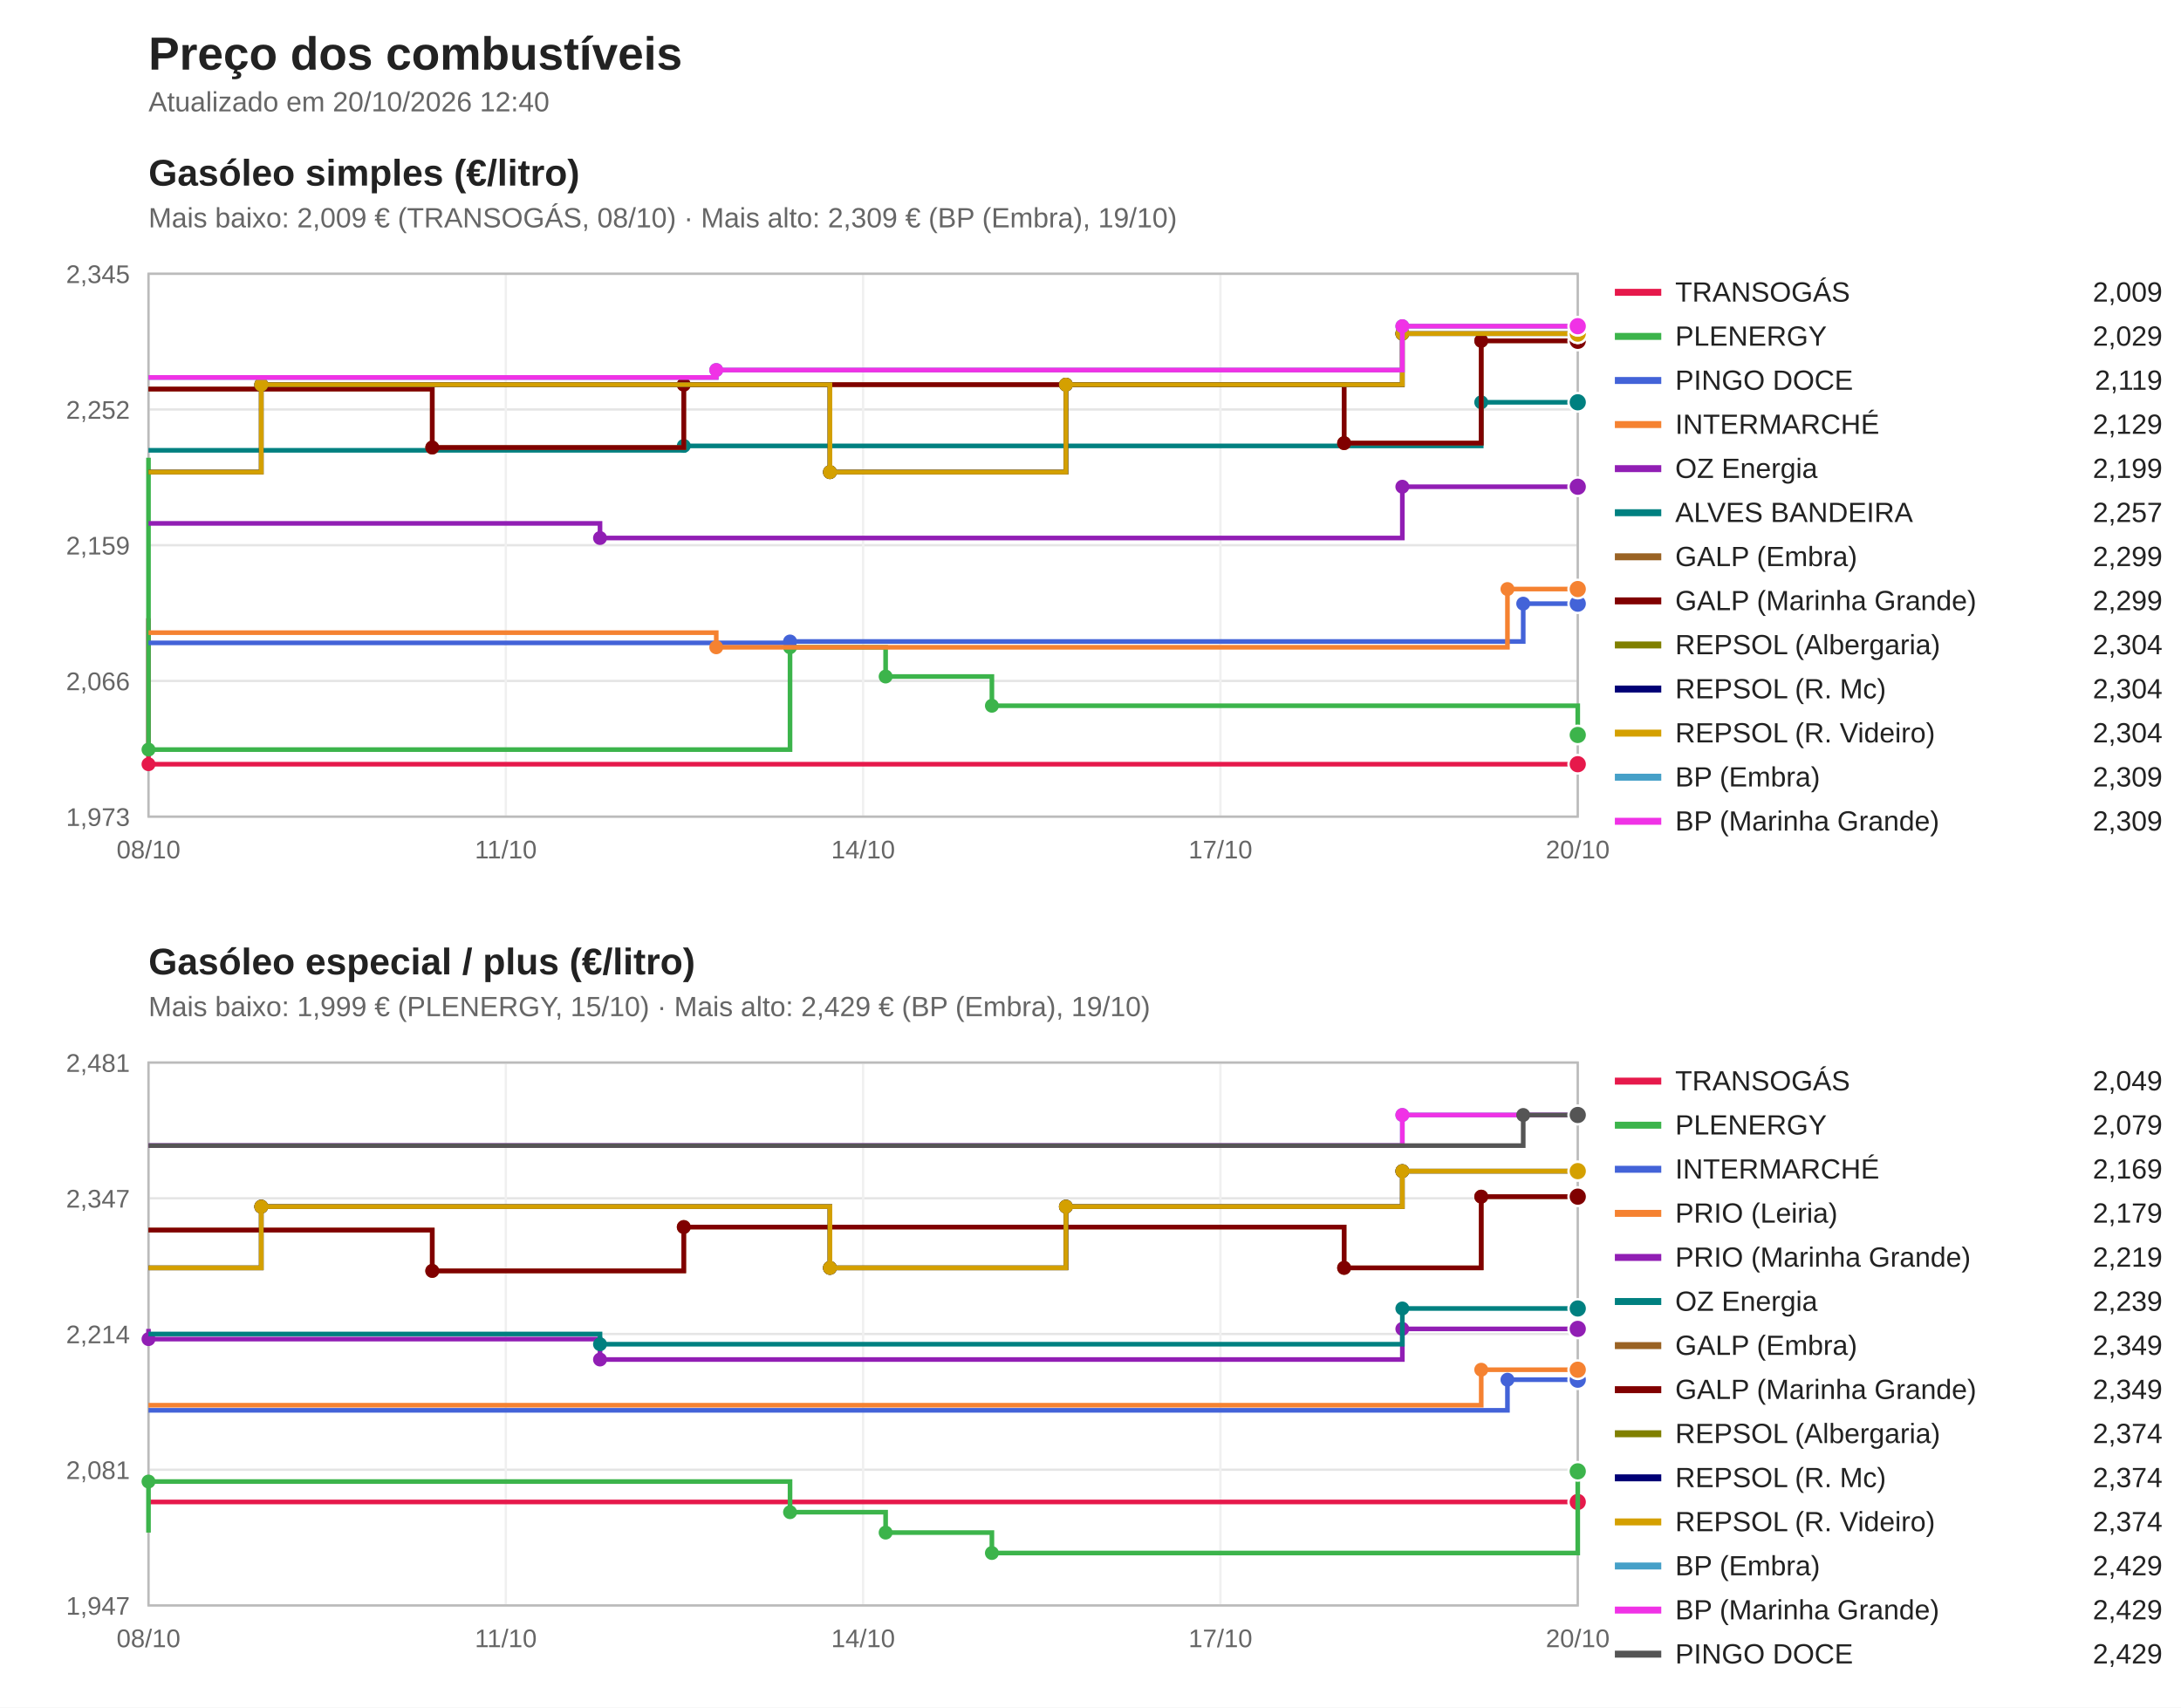
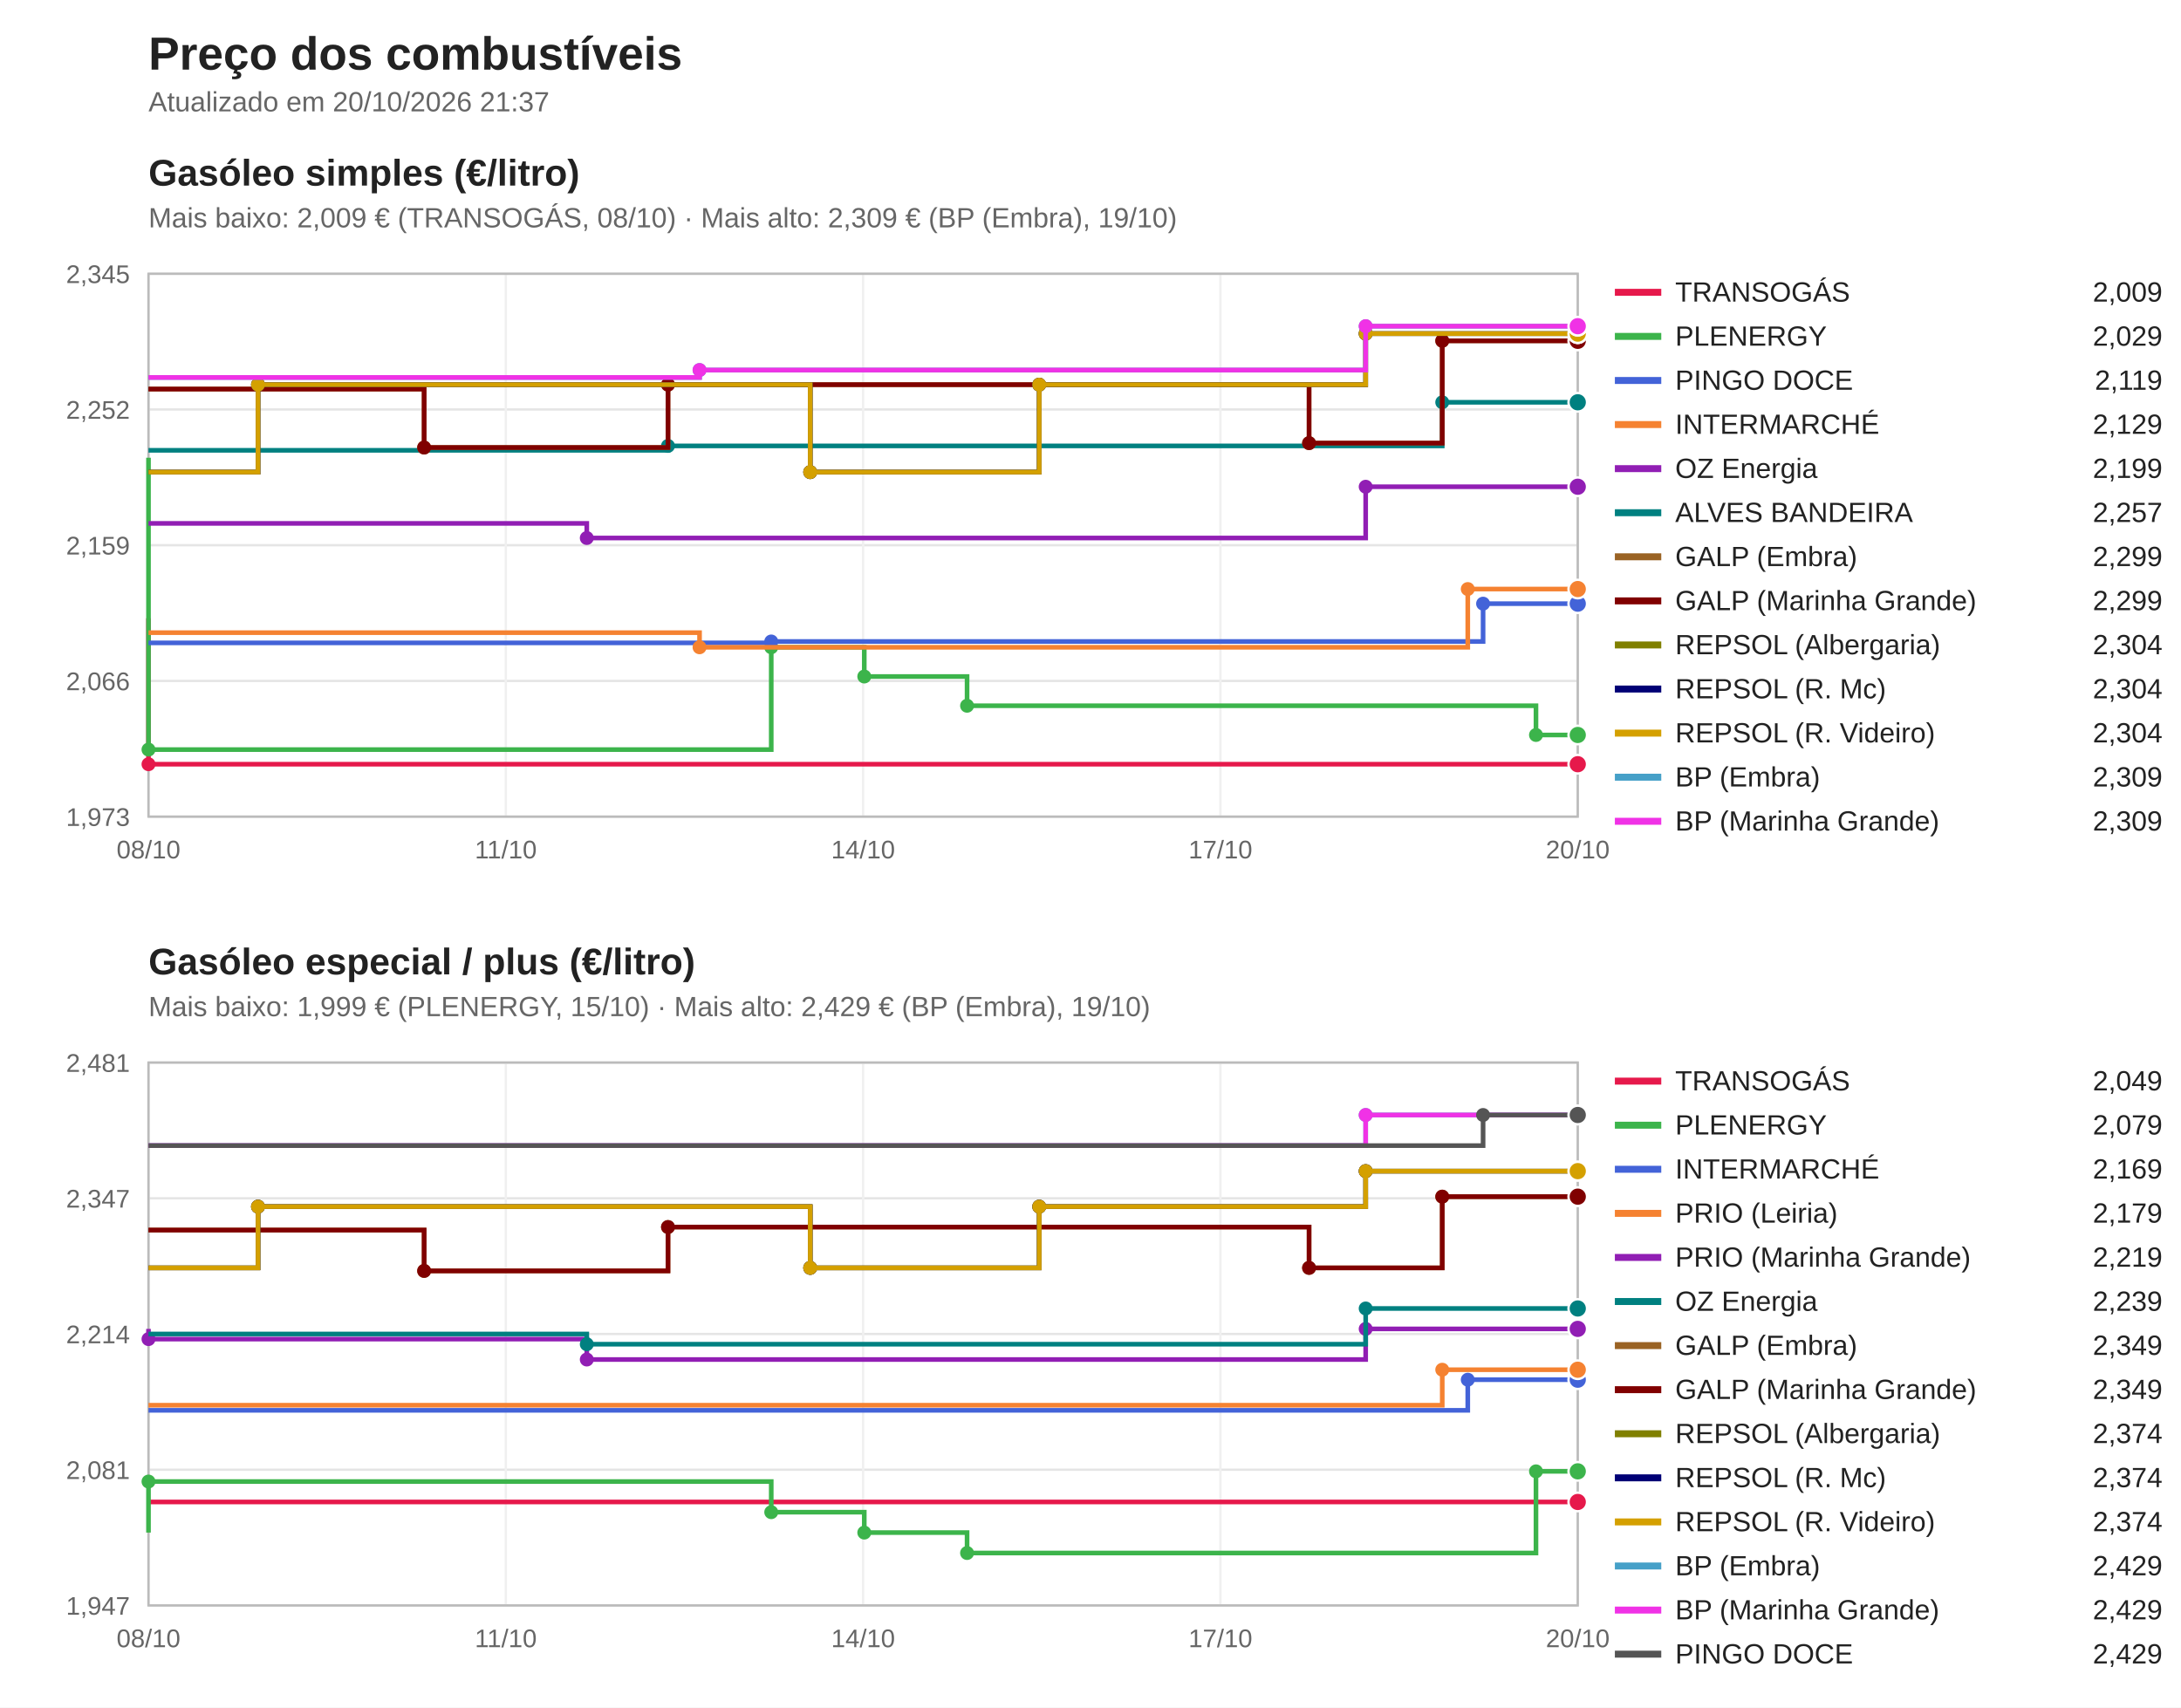
<svg xmlns="http://www.w3.org/2000/svg" viewBox="0 0 940 736" width="940" height="736" font-family="Segoe UI, Arial, sans-serif">
  <rect width="940" height="736" fill="#ffffff" />
  <text x="64" y="30" font-size="20" font-weight="bold" fill="#222">Preço dos combustíveis</text>
-   <text x="64" y="48" font-size="12" fill="#666">Atualizado em 20/10/2026 12:40</text>
+   <text x="64" y="48" font-size="12" fill="#666">Atualizado em 20/10/2026 21:37</text>
  <text x="64" y="80" font-size="16" font-weight="bold" fill="#222">Gasóleo simples (€/litro)</text>
  <text x="64" y="98" font-size="12" fill="#666">Mais baixo: 2,009 € (TRANSOGÁS, 08/10) · Mais alto: 2,309 € (BP (Embra), 19/10)</text>
  <line x1="64" y1="352.0" x2="680" y2="352.0" stroke="#e5e5e5" />
  <text x="56" y="356.0" font-size="11" fill="#666" text-anchor="end">1,973</text>
  <line x1="64" y1="293.5" x2="680" y2="293.5" stroke="#e5e5e5" />
  <text x="56" y="297.5" font-size="11" fill="#666" text-anchor="end">2,066</text>
  <line x1="64" y1="235.0" x2="680" y2="235.0" stroke="#e5e5e5" />
  <text x="56" y="239.0" font-size="11" fill="#666" text-anchor="end">2,159</text>
  <line x1="64" y1="176.5" x2="680" y2="176.5" stroke="#e5e5e5" />
  <text x="56" y="180.5" font-size="11" fill="#666" text-anchor="end">2,252</text>
  <line x1="64" y1="118.0" x2="680" y2="118.0" stroke="#e5e5e5" />
  <text x="56" y="122.0" font-size="11" fill="#666" text-anchor="end">2,345</text>
  <line x1="64.0" y1="118" x2="64.0" y2="352" stroke="#f0f0f0" />
  <text x="64.0" y="370" font-size="11" fill="#666" text-anchor="middle">08/10</text>
  <line x1="218.0" y1="118" x2="218.0" y2="352" stroke="#f0f0f0" />
  <text x="218.0" y="370" font-size="11" fill="#666" text-anchor="middle">11/10</text>
  <line x1="372.0" y1="118" x2="372.0" y2="352" stroke="#f0f0f0" />
  <text x="372.0" y="370" font-size="11" fill="#666" text-anchor="middle">14/10</text>
  <line x1="526.0" y1="118" x2="526.0" y2="352" stroke="#f0f0f0" />
  <text x="526.0" y="370" font-size="11" fill="#666" text-anchor="middle">17/10</text>
  <line x1="680.0" y1="118" x2="680.0" y2="352" stroke="#f0f0f0" />
  <text x="680.0" y="370" font-size="11" fill="#666" text-anchor="middle">20/10</text>
  <rect x="64" y="118" width="616" height="234" fill="none" stroke="#bbb" />
  <path d="M64.0,266.5 H64.0 V329.4 H680.0 V329.4" fill="none" stroke="#e6194b" stroke-width="2" />
  <circle cx="64.0" cy="329.4" r="3" fill="#e6194b" />
  <circle cx="680.0" cy="329.4" r="4" fill="#e6194b" stroke="#fff" />
  <line x1="696" y1="126" x2="716" y2="126" stroke="#e6194b" stroke-width="3" />
  <text x="722" y="130" font-size="12" fill="#222">TRANSOGÁS</text>
  <text x="932" y="130" font-size="12" fill="#222" text-anchor="end">2,009</text>
-   <path d="M64.0,197.3 H64.0 V323.1 H340.5 V279.0 H381.7 V291.6 H427.5 V304.2 H680.0 V316.8 H680.0 V316.8" fill="none" stroke="#3cb44b" stroke-width="2" />
+   <path d="M64.0,197.3 H64.0 V323.1 H332.4 V279.0 H372.5 V291.6 H416.8 V304.2 H662.0 V316.8 H680.0 V316.8" fill="none" stroke="#3cb44b" stroke-width="2" />
  <circle cx="64.0" cy="323.1" r="3" fill="#3cb44b" />
-   <circle cx="340.5" cy="279.0" r="3" fill="#3cb44b" />
-   <circle cx="381.7" cy="291.6" r="3" fill="#3cb44b" />
-   <circle cx="427.5" cy="304.2" r="3" fill="#3cb44b" />
-   <circle cx="680.0" cy="316.8" r="3" fill="#3cb44b" />
+   <circle cx="332.4" cy="279.0" r="3" fill="#3cb44b" />
+   <circle cx="372.5" cy="291.6" r="3" fill="#3cb44b" />
+   <circle cx="416.8" cy="304.2" r="3" fill="#3cb44b" />
+   <circle cx="662.0" cy="316.8" r="3" fill="#3cb44b" />
  <circle cx="680.0" cy="316.8" r="4" fill="#3cb44b" stroke="#fff" />
  <line x1="696" y1="145" x2="716" y2="145" stroke="#3cb44b" stroke-width="3" />
  <text x="722" y="149" font-size="12" fill="#222">PLENERGY</text>
  <text x="932" y="149" font-size="12" fill="#222" text-anchor="end">2,029</text>
-   <path d="M64.0,277.1 H340.5 V276.5 H656.5 V260.2 H680.0 V260.2" fill="none" stroke="#4363d8" stroke-width="2" />
-   <circle cx="340.5" cy="276.5" r="3" fill="#4363d8" />
-   <circle cx="656.5" cy="260.2" r="3" fill="#4363d8" />
+   <path d="M64.0,277.1 H332.4 V276.5 H639.2 V260.2 H680.0 V260.2" fill="none" stroke="#4363d8" stroke-width="2" />
+   <circle cx="332.4" cy="276.5" r="3" fill="#4363d8" />
+   <circle cx="639.2" cy="260.2" r="3" fill="#4363d8" />
  <circle cx="680.0" cy="260.2" r="4" fill="#4363d8" stroke="#fff" />
  <line x1="696" y1="164" x2="716" y2="164" stroke="#4363d8" stroke-width="3" />
  <text x="722" y="168" font-size="12" fill="#222">PINGO DOCE</text>
  <text x="932" y="168" font-size="12" fill="#222" text-anchor="end">2,119</text>
-   <path d="M64.0,272.7 H308.7 V279.0 H649.7 V253.9 H680.0 V253.9" fill="none" stroke="#f58231" stroke-width="2" />
-   <circle cx="308.7" cy="279.0" r="3" fill="#f58231" />
-   <circle cx="649.7" cy="253.9" r="3" fill="#f58231" />
+   <path d="M64.0,272.7 H301.5 V279.0 H632.6 V253.9 H680.0 V253.9" fill="none" stroke="#f58231" stroke-width="2" />
+   <circle cx="301.5" cy="279.0" r="3" fill="#f58231" />
+   <circle cx="632.6" cy="253.9" r="3" fill="#f58231" />
  <circle cx="680.0" cy="253.9" r="4" fill="#f58231" stroke="#fff" />
  <line x1="696" y1="183" x2="716" y2="183" stroke="#f58231" stroke-width="3" />
  <text x="722" y="187" font-size="12" fill="#222">INTERMARCHÉ</text>
  <text x="932" y="187" font-size="12" fill="#222" text-anchor="end">2,129</text>
-   <path d="M64.0,225.6 H258.6 V231.9 H604.4 V209.8 H680.0 V209.8" fill="none" stroke="#911eb4" stroke-width="2" />
-   <circle cx="258.6" cy="231.9" r="3" fill="#911eb4" />
-   <circle cx="604.4" cy="209.8" r="3" fill="#911eb4" />
+   <path d="M64.0,225.6 H252.9 V231.9 H588.6 V209.8 H680.0 V209.8" fill="none" stroke="#911eb4" stroke-width="2" />
+   <circle cx="252.9" cy="231.9" r="3" fill="#911eb4" />
+   <circle cx="588.6" cy="209.8" r="3" fill="#911eb4" />
  <circle cx="680.0" cy="209.8" r="4" fill="#911eb4" stroke="#fff" />
  <line x1="696" y1="202" x2="716" y2="202" stroke="#911eb4" stroke-width="3" />
  <text x="722" y="206" font-size="12" fill="#222">OZ Energia</text>
  <text x="932" y="206" font-size="12" fill="#222" text-anchor="end">2,199</text>
-   <path d="M64.0,194.1 H294.7 V192.2 H638.4 V173.4 H680.0 V173.4" fill="none" stroke="#008080" stroke-width="2" />
-   <circle cx="294.7" cy="192.2" r="3" fill="#008080" />
-   <circle cx="638.4" cy="173.4" r="3" fill="#008080" />
+   <path d="M64.0,194.1 H287.9 V192.2 H621.6 V173.4 H680.0 V173.4" fill="none" stroke="#008080" stroke-width="2" />
+   <circle cx="287.9" cy="192.2" r="3" fill="#008080" />
+   <circle cx="621.6" cy="173.4" r="3" fill="#008080" />
  <circle cx="680.0" cy="173.4" r="4" fill="#008080" stroke="#fff" />
  <line x1="696" y1="221" x2="716" y2="221" stroke="#008080" stroke-width="3" />
  <text x="722" y="225" font-size="12" fill="#222">ALVES BANDEIRA</text>
  <text x="932" y="225" font-size="12" fill="#222" text-anchor="end">2,257</text>
-   <path d="M64.0,167.7 H186.3 V192.9 H294.7 V165.8 H579.3 V191.0 H638.4 V146.9 H680.0 V146.9" fill="none" stroke="#9a6324" stroke-width="2" />
-   <circle cx="186.3" cy="192.9" r="3" fill="#9a6324" />
-   <circle cx="294.7" cy="165.8" r="3" fill="#9a6324" />
-   <circle cx="579.3" cy="191.0" r="3" fill="#9a6324" />
-   <circle cx="638.4" cy="146.9" r="3" fill="#9a6324" />
+   <path d="M64.0,167.7 H182.8 V192.9 H287.9 V165.8 H564.2 V191.0 H621.6 V146.9 H680.0 V146.9" fill="none" stroke="#9a6324" stroke-width="2" />
+   <circle cx="182.8" cy="192.9" r="3" fill="#9a6324" />
+   <circle cx="287.9" cy="165.8" r="3" fill="#9a6324" />
+   <circle cx="564.2" cy="191.0" r="3" fill="#9a6324" />
+   <circle cx="621.6" cy="146.9" r="3" fill="#9a6324" />
  <circle cx="680.0" cy="146.9" r="4" fill="#9a6324" stroke="#fff" />
  <line x1="696" y1="240" x2="716" y2="240" stroke="#9a6324" stroke-width="3" />
  <text x="722" y="244" font-size="12" fill="#222">GALP (Embra)</text>
  <text x="932" y="244" font-size="12" fill="#222" text-anchor="end">2,299</text>
-   <path d="M64.0,167.7 H186.3 V192.9 H294.7 V165.8 H579.3 V191.0 H638.4 V146.9 H680.0 V146.9" fill="none" stroke="#800000" stroke-width="2" />
-   <circle cx="186.3" cy="192.9" r="3" fill="#800000" />
-   <circle cx="294.7" cy="165.8" r="3" fill="#800000" />
-   <circle cx="579.3" cy="191.0" r="3" fill="#800000" />
-   <circle cx="638.4" cy="146.9" r="3" fill="#800000" />
+   <path d="M64.0,167.7 H182.8 V192.9 H287.9 V165.8 H564.2 V191.0 H621.6 V146.9 H680.0 V146.9" fill="none" stroke="#800000" stroke-width="2" />
+   <circle cx="182.8" cy="192.9" r="3" fill="#800000" />
+   <circle cx="287.9" cy="165.8" r="3" fill="#800000" />
+   <circle cx="564.2" cy="191.0" r="3" fill="#800000" />
+   <circle cx="621.6" cy="146.9" r="3" fill="#800000" />
  <circle cx="680.0" cy="146.9" r="4" fill="#800000" stroke="#fff" />
  <line x1="696" y1="259" x2="716" y2="259" stroke="#800000" stroke-width="3" />
  <text x="722" y="263" font-size="12" fill="#222">GALP (Marinha Grande)</text>
  <text x="932" y="263" font-size="12" fill="#222" text-anchor="end">2,299</text>
-   <path d="M64.0,203.5 H112.6 V165.8 H357.7 V203.5 H459.4 V165.8 H604.4 V143.8 H680.0 V143.8" fill="none" stroke="#808000" stroke-width="2" />
-   <circle cx="112.6" cy="165.8" r="3" fill="#808000" />
-   <circle cx="357.7" cy="203.5" r="3" fill="#808000" />
-   <circle cx="459.4" cy="165.8" r="3" fill="#808000" />
-   <circle cx="604.4" cy="143.8" r="3" fill="#808000" />
+   <path d="M64.0,203.5 H111.2 V165.8 H349.2 V203.5 H447.9 V165.8 H588.6 V143.8 H680.0 V143.8" fill="none" stroke="#808000" stroke-width="2" />
+   <circle cx="111.2" cy="165.8" r="3" fill="#808000" />
+   <circle cx="349.2" cy="203.5" r="3" fill="#808000" />
+   <circle cx="447.9" cy="165.8" r="3" fill="#808000" />
+   <circle cx="588.6" cy="143.8" r="3" fill="#808000" />
  <circle cx="680.0" cy="143.8" r="4" fill="#808000" stroke="#fff" />
  <line x1="696" y1="278" x2="716" y2="278" stroke="#808000" stroke-width="3" />
  <text x="722" y="282" font-size="12" fill="#222">REPSOL (Albergaria)</text>
  <text x="932" y="282" font-size="12" fill="#222" text-anchor="end">2,304</text>
-   <path d="M64.0,203.5 H112.6 V165.8 H357.7 V203.5 H459.4 V165.8 H604.4 V143.8 H680.0 V143.8" fill="none" stroke="#000075" stroke-width="2" />
-   <circle cx="112.6" cy="165.8" r="3" fill="#000075" />
-   <circle cx="357.7" cy="203.5" r="3" fill="#000075" />
-   <circle cx="459.4" cy="165.8" r="3" fill="#000075" />
-   <circle cx="604.4" cy="143.8" r="3" fill="#000075" />
+   <path d="M64.0,203.5 H111.2 V165.8 H349.2 V203.5 H447.9 V165.8 H588.6 V143.8 H680.0 V143.8" fill="none" stroke="#000075" stroke-width="2" />
+   <circle cx="111.2" cy="165.8" r="3" fill="#000075" />
+   <circle cx="349.2" cy="203.5" r="3" fill="#000075" />
+   <circle cx="447.9" cy="165.8" r="3" fill="#000075" />
+   <circle cx="588.6" cy="143.8" r="3" fill="#000075" />
  <circle cx="680.0" cy="143.8" r="4" fill="#000075" stroke="#fff" />
  <line x1="696" y1="297" x2="716" y2="297" stroke="#000075" stroke-width="3" />
  <text x="722" y="301" font-size="12" fill="#222">REPSOL (R. Mc)</text>
  <text x="932" y="301" font-size="12" fill="#222" text-anchor="end">2,304</text>
-   <path d="M64.0,203.5 H112.6 V165.8 H357.7 V203.5 H459.4 V165.8 H604.4 V143.8 H680.0 V143.8" fill="none" stroke="#d4a000" stroke-width="2" />
-   <circle cx="112.6" cy="165.8" r="3" fill="#d4a000" />
-   <circle cx="357.7" cy="203.5" r="3" fill="#d4a000" />
-   <circle cx="459.4" cy="165.8" r="3" fill="#d4a000" />
-   <circle cx="604.4" cy="143.8" r="3" fill="#d4a000" />
+   <path d="M64.0,203.5 H111.2 V165.8 H349.2 V203.5 H447.9 V165.8 H588.6 V143.8 H680.0 V143.8" fill="none" stroke="#d4a000" stroke-width="2" />
+   <circle cx="111.2" cy="165.8" r="3" fill="#d4a000" />
+   <circle cx="349.2" cy="203.5" r="3" fill="#d4a000" />
+   <circle cx="447.9" cy="165.8" r="3" fill="#d4a000" />
+   <circle cx="588.6" cy="143.8" r="3" fill="#d4a000" />
  <circle cx="680.0" cy="143.8" r="4" fill="#d4a000" stroke="#fff" />
  <line x1="696" y1="316" x2="716" y2="316" stroke="#d4a000" stroke-width="3" />
  <text x="722" y="320" font-size="12" fill="#222">REPSOL (R. Videiro)</text>
  <text x="932" y="320" font-size="12" fill="#222" text-anchor="end">2,304</text>
-   <path d="M64.0,162.7 H308.7 V159.5 H604.4 V140.6 H680.0 V140.6" fill="none" stroke="#46a0c8" stroke-width="2" />
-   <circle cx="308.7" cy="159.5" r="3" fill="#46a0c8" />
-   <circle cx="604.4" cy="140.6" r="3" fill="#46a0c8" />
+   <path d="M64.0,162.7 H301.5 V159.5 H588.6 V140.6 H680.0 V140.6" fill="none" stroke="#46a0c8" stroke-width="2" />
+   <circle cx="301.5" cy="159.5" r="3" fill="#46a0c8" />
+   <circle cx="588.6" cy="140.6" r="3" fill="#46a0c8" />
  <circle cx="680.0" cy="140.6" r="4" fill="#46a0c8" stroke="#fff" />
  <line x1="696" y1="335" x2="716" y2="335" stroke="#46a0c8" stroke-width="3" />
  <text x="722" y="339" font-size="12" fill="#222">BP (Embra)</text>
  <text x="932" y="339" font-size="12" fill="#222" text-anchor="end">2,309</text>
-   <path d="M64.0,162.7 H308.7 V159.5 H604.4 V140.6 H680.0 V140.6" fill="none" stroke="#f032e6" stroke-width="2" />
-   <circle cx="308.7" cy="159.5" r="3" fill="#f032e6" />
-   <circle cx="604.4" cy="140.6" r="3" fill="#f032e6" />
+   <path d="M64.0,162.7 H301.5 V159.5 H588.6 V140.6 H680.0 V140.6" fill="none" stroke="#f032e6" stroke-width="2" />
+   <circle cx="301.5" cy="159.5" r="3" fill="#f032e6" />
+   <circle cx="588.6" cy="140.6" r="3" fill="#f032e6" />
  <circle cx="680.0" cy="140.6" r="4" fill="#f032e6" stroke="#fff" />
  <line x1="696" y1="354" x2="716" y2="354" stroke="#f032e6" stroke-width="3" />
  <text x="722" y="358" font-size="12" fill="#222">BP (Marinha Grande)</text>
  <text x="932" y="358" font-size="12" fill="#222" text-anchor="end">2,309</text>
  <text x="64" y="420" font-size="16" font-weight="bold" fill="#222">Gasóleo especial / plus (€/litro)</text>
  <text x="64" y="438" font-size="12" fill="#666">Mais baixo: 1,999 € (PLENERGY, 15/10) · Mais alto: 2,429 € (BP (Embra), 19/10)</text>
  <line x1="64" y1="692.0" x2="680" y2="692.0" stroke="#e5e5e5" />
  <text x="56" y="696.0" font-size="11" fill="#666" text-anchor="end">1,947</text>
  <line x1="64" y1="633.5" x2="680" y2="633.5" stroke="#e5e5e5" />
  <text x="56" y="637.5" font-size="11" fill="#666" text-anchor="end">2,081</text>
  <line x1="64" y1="575.0" x2="680" y2="575.0" stroke="#e5e5e5" />
  <text x="56" y="579.0" font-size="11" fill="#666" text-anchor="end">2,214</text>
  <line x1="64" y1="516.5" x2="680" y2="516.5" stroke="#e5e5e5" />
  <text x="56" y="520.5" font-size="11" fill="#666" text-anchor="end">2,347</text>
  <line x1="64" y1="458.0" x2="680" y2="458.0" stroke="#e5e5e5" />
  <text x="56" y="462.0" font-size="11" fill="#666" text-anchor="end">2,481</text>
  <line x1="64.0" y1="458" x2="64.0" y2="692" stroke="#f0f0f0" />
  <text x="64.0" y="710" font-size="11" fill="#666" text-anchor="middle">08/10</text>
  <line x1="218.0" y1="458" x2="218.0" y2="692" stroke="#f0f0f0" />
  <text x="218.0" y="710" font-size="11" fill="#666" text-anchor="middle">11/10</text>
  <line x1="372.0" y1="458" x2="372.0" y2="692" stroke="#f0f0f0" />
  <text x="372.0" y="710" font-size="11" fill="#666" text-anchor="middle">14/10</text>
  <line x1="526.0" y1="458" x2="526.0" y2="692" stroke="#f0f0f0" />
  <text x="526.0" y="710" font-size="11" fill="#666" text-anchor="middle">17/10</text>
  <line x1="680.0" y1="458" x2="680.0" y2="692" stroke="#f0f0f0" />
  <text x="680.0" y="710" font-size="11" fill="#666" text-anchor="middle">20/10</text>
  <rect x="64" y="458" width="616" height="234" fill="none" stroke="#bbb" />
  <path d="M64.0,647.4 H680.0 V647.4" fill="none" stroke="#e6194b" stroke-width="2" />
  <circle cx="680.0" cy="647.4" r="4" fill="#e6194b" stroke="#fff" />
  <line x1="696" y1="466" x2="716" y2="466" stroke="#e6194b" stroke-width="3" />
  <text x="722" y="470" font-size="12" fill="#222">TRANSOGÁS</text>
  <text x="932" y="470" font-size="12" fill="#222" text-anchor="end">2,049</text>
-   <path d="M64.0,660.6 H64.0 V638.6 H340.5 V651.8 H381.7 V660.6 H427.5 V669.4 H680.0 V634.2 H680.0 V634.2" fill="none" stroke="#3cb44b" stroke-width="2" />
+   <path d="M64.0,660.6 H64.0 V638.6 H332.4 V651.8 H372.5 V660.6 H416.8 V669.4 H662.0 V634.2 H680.0 V634.2" fill="none" stroke="#3cb44b" stroke-width="2" />
  <circle cx="64.0" cy="638.6" r="3" fill="#3cb44b" />
-   <circle cx="340.5" cy="651.8" r="3" fill="#3cb44b" />
-   <circle cx="381.7" cy="660.6" r="3" fill="#3cb44b" />
-   <circle cx="427.5" cy="669.4" r="3" fill="#3cb44b" />
-   <circle cx="680.0" cy="634.2" r="3" fill="#3cb44b" />
+   <circle cx="332.4" cy="651.8" r="3" fill="#3cb44b" />
+   <circle cx="372.5" cy="660.6" r="3" fill="#3cb44b" />
+   <circle cx="416.8" cy="669.4" r="3" fill="#3cb44b" />
+   <circle cx="662.0" cy="634.2" r="3" fill="#3cb44b" />
  <circle cx="680.0" cy="634.2" r="4" fill="#3cb44b" stroke="#fff" />
  <line x1="696" y1="485" x2="716" y2="485" stroke="#3cb44b" stroke-width="3" />
  <text x="722" y="489" font-size="12" fill="#222">PLENERGY</text>
  <text x="932" y="489" font-size="12" fill="#222" text-anchor="end">2,079</text>
-   <path d="M64.0,607.9 H649.7 V594.7 H680.0 V594.7" fill="none" stroke="#4363d8" stroke-width="2" />
-   <circle cx="649.7" cy="594.7" r="3" fill="#4363d8" />
+   <path d="M64.0,607.9 H632.6 V594.7 H680.0 V594.7" fill="none" stroke="#4363d8" stroke-width="2" />
+   <circle cx="632.6" cy="594.7" r="3" fill="#4363d8" />
  <circle cx="680.0" cy="594.7" r="4" fill="#4363d8" stroke="#fff" />
  <line x1="696" y1="504" x2="716" y2="504" stroke="#4363d8" stroke-width="3" />
  <text x="722" y="508" font-size="12" fill="#222">INTERMARCHÉ</text>
  <text x="932" y="508" font-size="12" fill="#222" text-anchor="end">2,169</text>
-   <path d="M64.0,605.7 H638.4 V590.4 H680.0 V590.4" fill="none" stroke="#f58231" stroke-width="2" />
-   <circle cx="638.4" cy="590.4" r="3" fill="#f58231" />
+   <path d="M64.0,605.7 H621.6 V590.4 H680.0 V590.4" fill="none" stroke="#f58231" stroke-width="2" />
+   <circle cx="621.6" cy="590.4" r="3" fill="#f58231" />
  <circle cx="680.0" cy="590.4" r="4" fill="#f58231" stroke="#fff" />
  <line x1="696" y1="523" x2="716" y2="523" stroke="#f58231" stroke-width="3" />
  <text x="722" y="527" font-size="12" fill="#222">PRIO (Leiria)</text>
  <text x="932" y="527" font-size="12" fill="#222" text-anchor="end">2,179</text>
-   <path d="M64.0,572.8 H64.0 V577.2 H258.6 V586.0 H604.4 V572.8 H680.0 V572.8" fill="none" stroke="#911eb4" stroke-width="2" />
+   <path d="M64.0,572.8 H64.0 V577.2 H252.9 V586.0 H588.6 V572.8 H680.0 V572.8" fill="none" stroke="#911eb4" stroke-width="2" />
  <circle cx="64.0" cy="577.2" r="3" fill="#911eb4" />
-   <circle cx="258.6" cy="586.0" r="3" fill="#911eb4" />
-   <circle cx="604.4" cy="572.8" r="3" fill="#911eb4" />
+   <circle cx="252.9" cy="586.0" r="3" fill="#911eb4" />
+   <circle cx="588.6" cy="572.8" r="3" fill="#911eb4" />
  <circle cx="680.0" cy="572.8" r="4" fill="#911eb4" stroke="#fff" />
  <line x1="696" y1="542" x2="716" y2="542" stroke="#911eb4" stroke-width="3" />
  <text x="722" y="546" font-size="12" fill="#222">PRIO (Marinha Grande)</text>
  <text x="932" y="546" font-size="12" fill="#222" text-anchor="end">2,219</text>
-   <path d="M64.0,575.0 H258.6 V579.4 H604.4 V564.0 H680.0 V564.0" fill="none" stroke="#008080" stroke-width="2" />
-   <circle cx="258.6" cy="579.4" r="3" fill="#008080" />
-   <circle cx="604.4" cy="564.0" r="3" fill="#008080" />
+   <path d="M64.0,575.0 H252.9 V579.4 H588.6 V564.0 H680.0 V564.0" fill="none" stroke="#008080" stroke-width="2" />
+   <circle cx="252.9" cy="579.4" r="3" fill="#008080" />
+   <circle cx="588.6" cy="564.0" r="3" fill="#008080" />
  <circle cx="680.0" cy="564.0" r="4" fill="#008080" stroke="#fff" />
  <line x1="696" y1="561" x2="716" y2="561" stroke="#008080" stroke-width="3" />
  <text x="722" y="565" font-size="12" fill="#222">OZ Energia</text>
  <text x="932" y="565" font-size="12" fill="#222" text-anchor="end">2,239</text>
-   <path d="M64.0,530.2 H186.3 V547.8 H294.7 V528.9 H579.3 V546.5 H638.4 V515.8 H680.0 V515.8" fill="none" stroke="#9a6324" stroke-width="2" />
-   <circle cx="186.3" cy="547.8" r="3" fill="#9a6324" />
-   <circle cx="294.7" cy="528.9" r="3" fill="#9a6324" />
-   <circle cx="579.3" cy="546.5" r="3" fill="#9a6324" />
-   <circle cx="638.4" cy="515.8" r="3" fill="#9a6324" />
+   <path d="M64.0,530.2 H182.8 V547.8 H287.9 V528.9 H564.2 V546.5 H621.6 V515.8 H680.0 V515.8" fill="none" stroke="#9a6324" stroke-width="2" />
+   <circle cx="182.8" cy="547.8" r="3" fill="#9a6324" />
+   <circle cx="287.9" cy="528.9" r="3" fill="#9a6324" />
+   <circle cx="564.2" cy="546.5" r="3" fill="#9a6324" />
+   <circle cx="621.6" cy="515.8" r="3" fill="#9a6324" />
  <circle cx="680.0" cy="515.8" r="4" fill="#9a6324" stroke="#fff" />
  <line x1="696" y1="580" x2="716" y2="580" stroke="#9a6324" stroke-width="3" />
  <text x="722" y="584" font-size="12" fill="#222">GALP (Embra)</text>
  <text x="932" y="584" font-size="12" fill="#222" text-anchor="end">2,349</text>
-   <path d="M64.0,530.2 H186.3 V547.8 H294.7 V528.9 H579.3 V546.5 H638.4 V515.8 H680.0 V515.8" fill="none" stroke="#800000" stroke-width="2" />
-   <circle cx="186.3" cy="547.8" r="3" fill="#800000" />
-   <circle cx="294.7" cy="528.9" r="3" fill="#800000" />
-   <circle cx="579.3" cy="546.5" r="3" fill="#800000" />
-   <circle cx="638.4" cy="515.8" r="3" fill="#800000" />
+   <path d="M64.0,530.2 H182.8 V547.8 H287.9 V528.9 H564.2 V546.5 H621.6 V515.8 H680.0 V515.8" fill="none" stroke="#800000" stroke-width="2" />
+   <circle cx="182.8" cy="547.8" r="3" fill="#800000" />
+   <circle cx="287.9" cy="528.9" r="3" fill="#800000" />
+   <circle cx="564.2" cy="546.5" r="3" fill="#800000" />
+   <circle cx="621.6" cy="515.8" r="3" fill="#800000" />
  <circle cx="680.0" cy="515.8" r="4" fill="#800000" stroke="#fff" />
  <line x1="696" y1="599" x2="716" y2="599" stroke="#800000" stroke-width="3" />
  <text x="722" y="603" font-size="12" fill="#222">GALP (Marinha Grande)</text>
  <text x="932" y="603" font-size="12" fill="#222" text-anchor="end">2,349</text>
-   <path d="M64.0,546.5 H112.6 V520.1 H357.7 V546.5 H459.4 V520.1 H604.4 V504.8 H680.0 V504.8" fill="none" stroke="#808000" stroke-width="2" />
-   <circle cx="112.6" cy="520.1" r="3" fill="#808000" />
-   <circle cx="357.7" cy="546.5" r="3" fill="#808000" />
-   <circle cx="459.4" cy="520.1" r="3" fill="#808000" />
-   <circle cx="604.4" cy="504.8" r="3" fill="#808000" />
+   <path d="M64.0,546.5 H111.2 V520.1 H349.2 V546.5 H447.9 V520.1 H588.6 V504.8 H680.0 V504.8" fill="none" stroke="#808000" stroke-width="2" />
+   <circle cx="111.2" cy="520.1" r="3" fill="#808000" />
+   <circle cx="349.2" cy="546.5" r="3" fill="#808000" />
+   <circle cx="447.9" cy="520.1" r="3" fill="#808000" />
+   <circle cx="588.6" cy="504.8" r="3" fill="#808000" />
  <circle cx="680.0" cy="504.8" r="4" fill="#808000" stroke="#fff" />
  <line x1="696" y1="618" x2="716" y2="618" stroke="#808000" stroke-width="3" />
  <text x="722" y="622" font-size="12" fill="#222">REPSOL (Albergaria)</text>
  <text x="932" y="622" font-size="12" fill="#222" text-anchor="end">2,374</text>
-   <path d="M64.0,546.5 H112.6 V520.1 H357.7 V546.5 H459.4 V520.1 H604.4 V504.8 H680.0 V504.8" fill="none" stroke="#000075" stroke-width="2" />
-   <circle cx="112.6" cy="520.1" r="3" fill="#000075" />
-   <circle cx="357.7" cy="546.5" r="3" fill="#000075" />
-   <circle cx="459.4" cy="520.1" r="3" fill="#000075" />
-   <circle cx="604.4" cy="504.8" r="3" fill="#000075" />
+   <path d="M64.0,546.5 H111.2 V520.1 H349.2 V546.5 H447.9 V520.1 H588.6 V504.8 H680.0 V504.8" fill="none" stroke="#000075" stroke-width="2" />
+   <circle cx="111.2" cy="520.1" r="3" fill="#000075" />
+   <circle cx="349.2" cy="546.5" r="3" fill="#000075" />
+   <circle cx="447.9" cy="520.1" r="3" fill="#000075" />
+   <circle cx="588.6" cy="504.8" r="3" fill="#000075" />
  <circle cx="680.0" cy="504.8" r="4" fill="#000075" stroke="#fff" />
  <line x1="696" y1="637" x2="716" y2="637" stroke="#000075" stroke-width="3" />
  <text x="722" y="641" font-size="12" fill="#222">REPSOL (R. Mc)</text>
  <text x="932" y="641" font-size="12" fill="#222" text-anchor="end">2,374</text>
-   <path d="M64.0,546.5 H112.6 V520.1 H357.7 V546.5 H459.4 V520.1 H604.4 V504.8 H680.0 V504.8" fill="none" stroke="#d4a000" stroke-width="2" />
-   <circle cx="112.6" cy="520.1" r="3" fill="#d4a000" />
-   <circle cx="357.7" cy="546.5" r="3" fill="#d4a000" />
-   <circle cx="459.4" cy="520.1" r="3" fill="#d4a000" />
-   <circle cx="604.4" cy="504.8" r="3" fill="#d4a000" />
+   <path d="M64.0,546.5 H111.2 V520.1 H349.2 V546.5 H447.9 V520.1 H588.6 V504.8 H680.0 V504.8" fill="none" stroke="#d4a000" stroke-width="2" />
+   <circle cx="111.2" cy="520.1" r="3" fill="#d4a000" />
+   <circle cx="349.2" cy="546.5" r="3" fill="#d4a000" />
+   <circle cx="447.9" cy="520.1" r="3" fill="#d4a000" />
+   <circle cx="588.6" cy="504.8" r="3" fill="#d4a000" />
  <circle cx="680.0" cy="504.8" r="4" fill="#d4a000" stroke="#fff" />
  <line x1="696" y1="656" x2="716" y2="656" stroke="#d4a000" stroke-width="3" />
  <text x="722" y="660" font-size="12" fill="#222">REPSOL (R. Videiro)</text>
  <text x="932" y="660" font-size="12" fill="#222" text-anchor="end">2,374</text>
-   <path d="M64.0,493.8 H604.4 V480.6 H680.0 V480.6" fill="none" stroke="#46a0c8" stroke-width="2" />
-   <circle cx="604.4" cy="480.6" r="3" fill="#46a0c8" />
+   <path d="M64.0,493.8 H588.6 V480.6 H680.0 V480.6" fill="none" stroke="#46a0c8" stroke-width="2" />
+   <circle cx="588.6" cy="480.6" r="3" fill="#46a0c8" />
  <circle cx="680.0" cy="480.6" r="4" fill="#46a0c8" stroke="#fff" />
  <line x1="696" y1="675" x2="716" y2="675" stroke="#46a0c8" stroke-width="3" />
  <text x="722" y="679" font-size="12" fill="#222">BP (Embra)</text>
  <text x="932" y="679" font-size="12" fill="#222" text-anchor="end">2,429</text>
-   <path d="M64.0,493.8 H604.4 V480.6 H680.0 V480.6" fill="none" stroke="#f032e6" stroke-width="2" />
-   <circle cx="604.4" cy="480.6" r="3" fill="#f032e6" />
+   <path d="M64.0,493.8 H588.6 V480.6 H680.0 V480.6" fill="none" stroke="#f032e6" stroke-width="2" />
+   <circle cx="588.6" cy="480.6" r="3" fill="#f032e6" />
  <circle cx="680.0" cy="480.6" r="4" fill="#f032e6" stroke="#fff" />
  <line x1="696" y1="694" x2="716" y2="694" stroke="#f032e6" stroke-width="3" />
  <text x="722" y="698" font-size="12" fill="#222">BP (Marinha Grande)</text>
  <text x="932" y="698" font-size="12" fill="#222" text-anchor="end">2,429</text>
-   <path d="M64.0,493.8 H656.5 V480.6 H680.0 V480.6" fill="none" stroke="#555555" stroke-width="2" />
-   <circle cx="656.5" cy="480.6" r="3" fill="#555555" />
+   <path d="M64.0,493.8 H639.2 V480.6 H680.0 V480.6" fill="none" stroke="#555555" stroke-width="2" />
+   <circle cx="639.2" cy="480.6" r="3" fill="#555555" />
  <circle cx="680.0" cy="480.6" r="4" fill="#555555" stroke="#fff" />
  <line x1="696" y1="713" x2="716" y2="713" stroke="#555555" stroke-width="3" />
  <text x="722" y="717" font-size="12" fill="#222">PINGO DOCE</text>
  <text x="932" y="717" font-size="12" fill="#222" text-anchor="end">2,429</text>
</svg>
